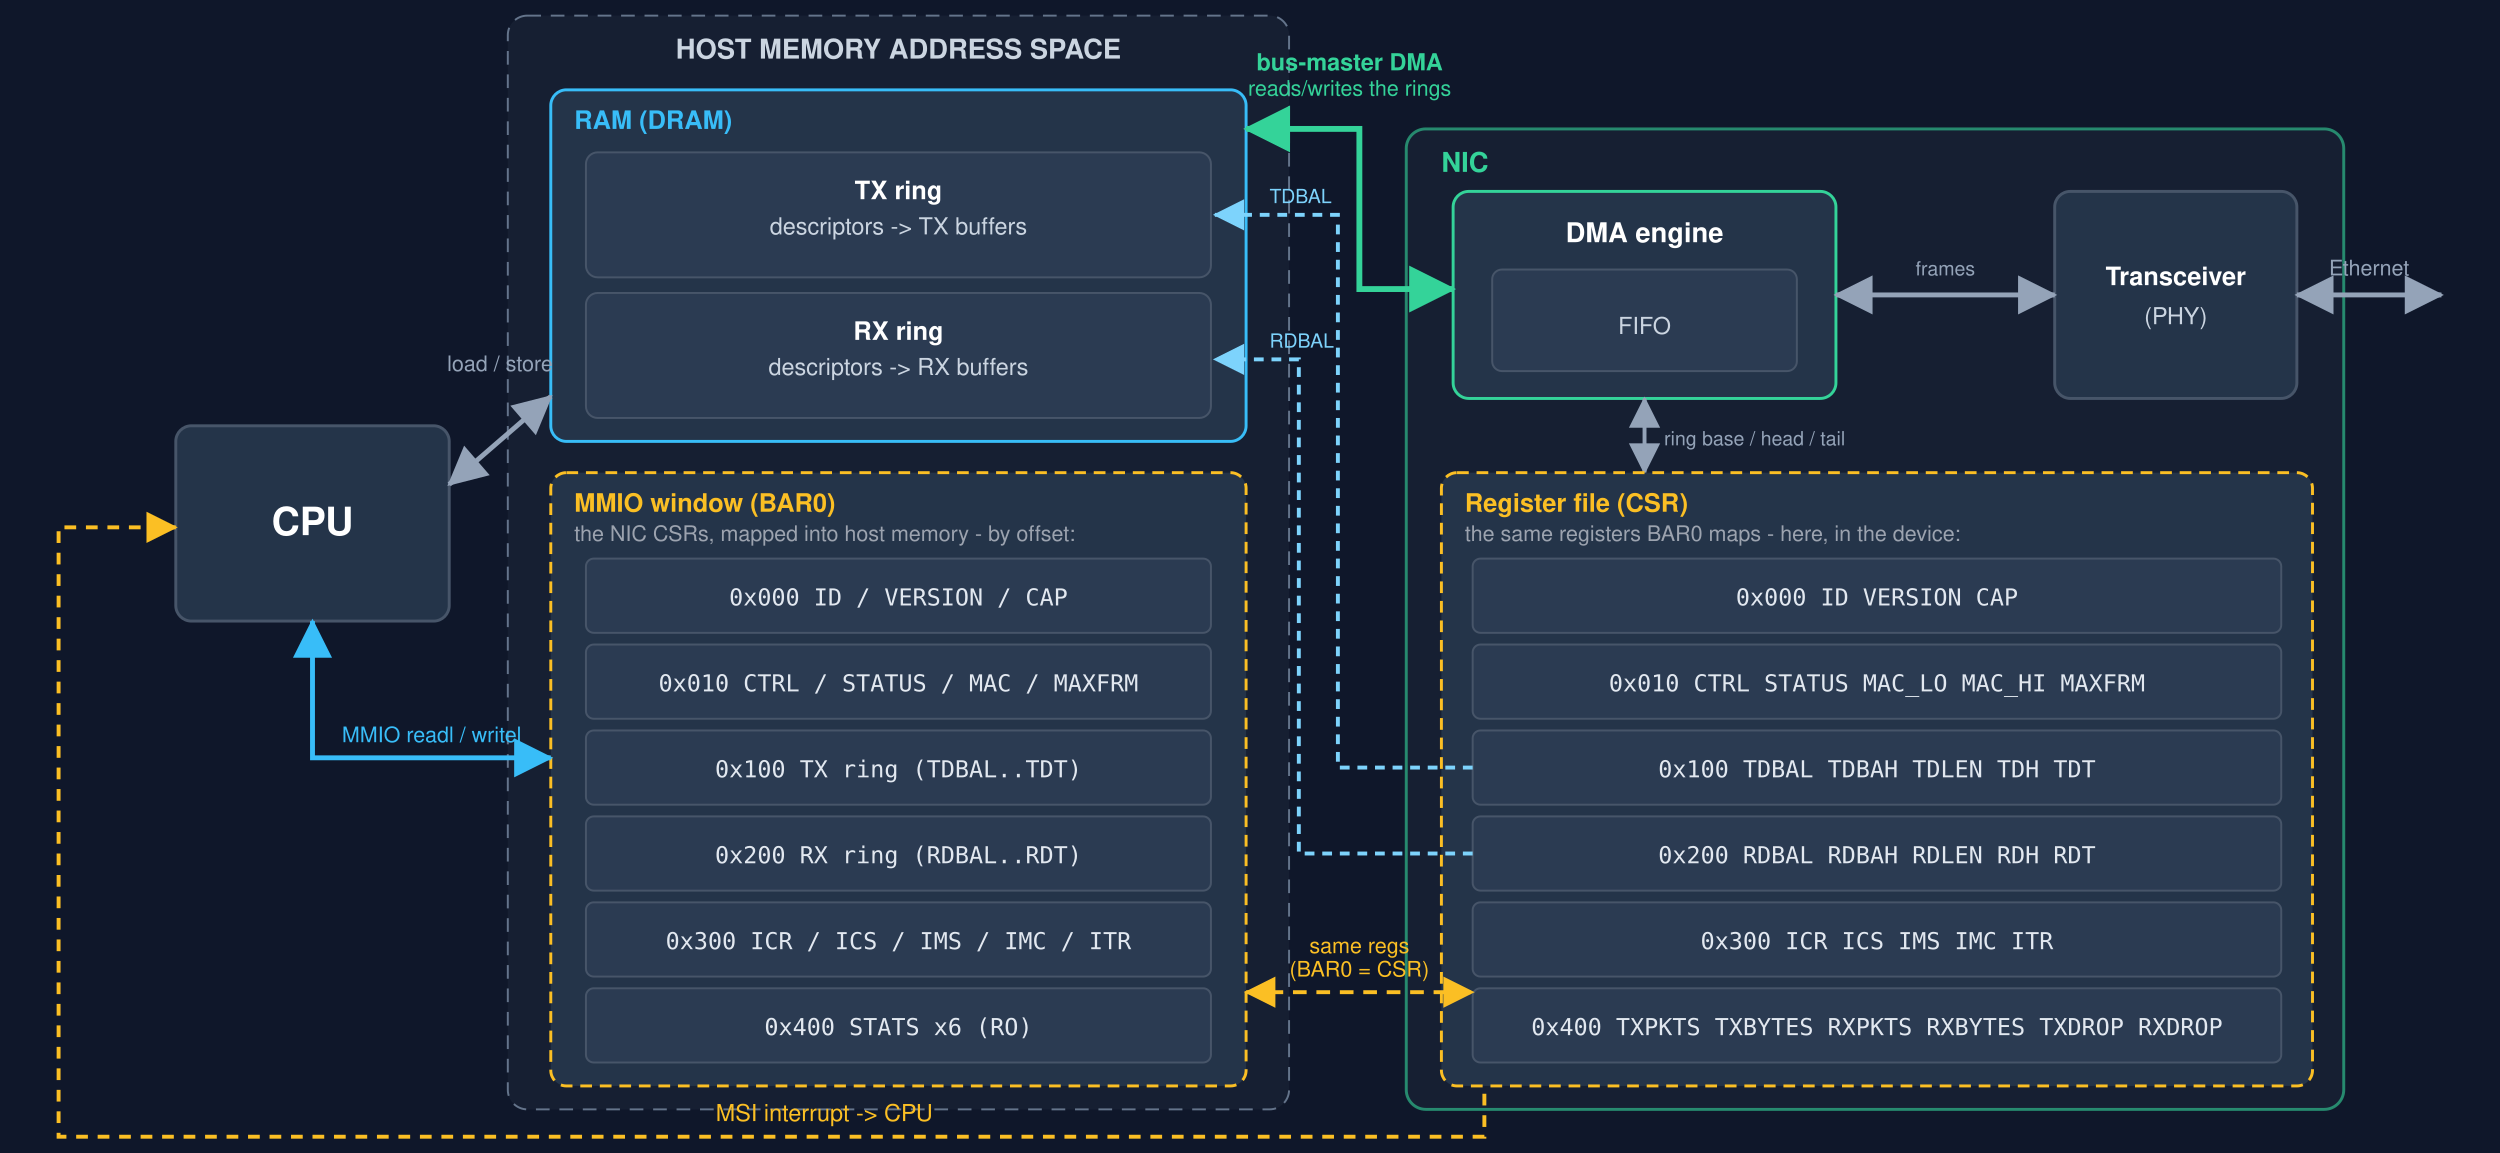
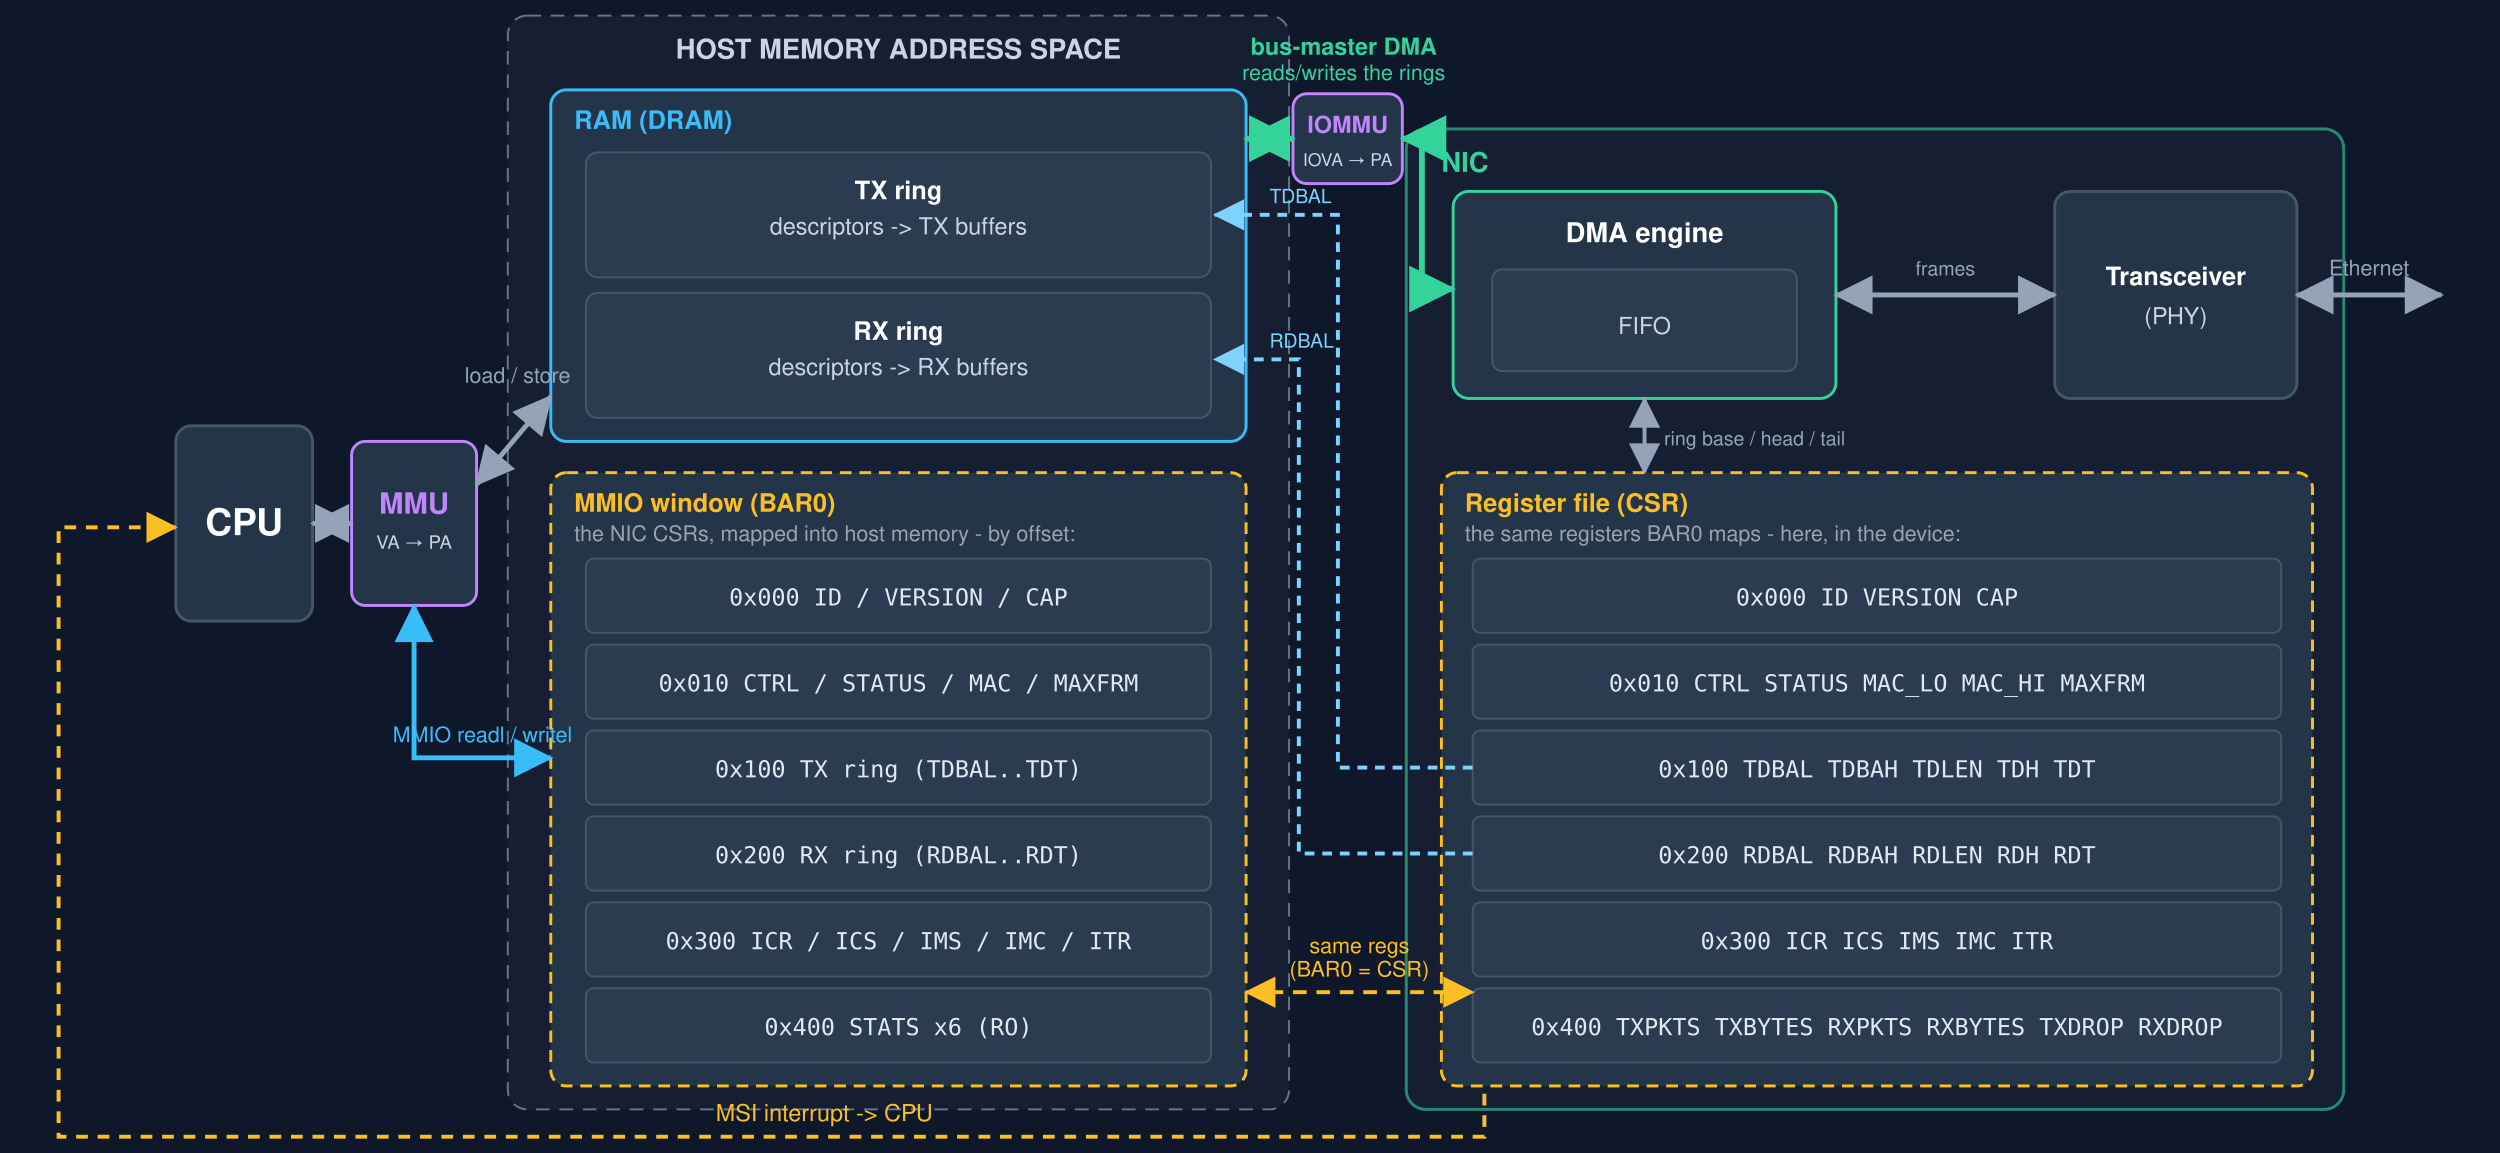
- <svg xmlns="http://www.w3.org/2000/svg" viewBox="-60 52 1280 590" width="1280" height="590" font-family="Segoe UI, Helvetica, Arial, sans-serif" role="img" aria-label="The CPU accesses RAM directly and the NIC registers through the BAR0 MMIO window; the same registers are the device's CSR file; the NIC DMA engine reads and writes the rings in RAM; the transceiver drives the wire">
+ <svg xmlns="http://www.w3.org/2000/svg" viewBox="-60 52 1280 590" width="1280" height="590" font-family="Segoe UI, Helvetica, Arial, sans-serif" role="img" aria-label="The CPU accesses RAM and the NIC registers through the BAR0 MMIO window, both via the MMU (virtual to physical); the same registers are the device's CSR file; the NIC DMA engine reads and writes the rings in RAM through the IOMMU (IOVA to physical); the transceiver drives the wire">
  <defs>
    <marker id="hg" markerWidth="10" markerHeight="10" refX="7.5" refY="4" orient="auto-start-reverse">
      <path d="M0,0 L8,4 L0,8 z" fill="#94a3b8" />
    </marker>
    <marker id="hb" markerWidth="10" markerHeight="10" refX="7.5" refY="4" orient="auto-start-reverse">
      <path d="M0,0 L8,4 L0,8 z" fill="#38bdf8" />
    </marker>
    <marker id="hgr" markerWidth="10" markerHeight="10" refX="7.5" refY="4" orient="auto-start-reverse">
      <path d="M0,0 L8,4 L0,8 z" fill="#34d399" />
    </marker>
    <marker id="ha" markerWidth="10" markerHeight="10" refX="7.5" refY="4" orient="auto-start-reverse">
      <path d="M0,0 L8,4 L0,8 z" fill="#fbbf24" />
    </marker>
    <marker id="hc" markerWidth="10" markerHeight="10" refX="7.5" refY="4" orient="auto">
      <path d="M0,0 L8,4 L0,8 z" fill="#7dd3fc" />
    </marker>
  </defs>
  <rect x="-60" y="0" width="1280" height="650" fill="#0f172a" />
-   <rect x="30" y="270" width="140" height="100" rx="8" fill="#243449" stroke="#475569" stroke-width="1.5" />
-   <text x="100" y="326" text-anchor="middle" fill="#fff" font-size="20" font-weight="700">CPU</text>
+   <rect x="30" y="270" width="70" height="100" rx="8" fill="#243449" stroke="#475569" stroke-width="1.5" />
+   <text x="65" y="326" text-anchor="middle" fill="#fff" font-size="19" font-weight="700">CPU</text>
+   <rect x="120" y="278" width="64" height="84" rx="7" fill="#243449" stroke="#c084fc" stroke-width="1.5" />
+   <text x="152" y="315" text-anchor="middle" fill="#c084fc" font-size="15" font-weight="700">MMU</text>
+   <text x="152" y="333" text-anchor="middle" fill="#cbd5e1" font-size="9.5">VA → PA</text>
+   <line x1="100" y1="320" x2="120" y2="320" stroke="#94a3b8" stroke-width="2.5" marker-start="url(#hg)" marker-end="url(#hg)" />
  <rect x="200" y="60" width="400" height="560" rx="10" fill="#1e293b" fill-opacity="0.5" stroke="#64748b" stroke-dasharray="7 5" />
  <text x="400" y="82" text-anchor="middle" fill="#cbd5e1" font-size="14" font-weight="700">HOST MEMORY ADDRESS SPACE</text>
  <rect x="222" y="98" width="356" height="180" rx="8" fill="#243449" stroke="#38bdf8" stroke-width="1.5" />
  <text x="234" y="118" fill="#38bdf8" font-size="13" font-weight="700">RAM (DRAM)</text>
  <rect x="240" y="130" width="320" height="64" rx="6" fill="#2b3b52" stroke="#475569" />
  <text x="400" y="154" text-anchor="middle" fill="#fff" font-size="13" font-weight="700">TX ring</text>
  <text x="400" y="172" text-anchor="middle" fill="#cbd5e1" font-size="12">descriptors -&gt; TX buffers</text>
  <rect x="240" y="202" width="320" height="64" rx="6" fill="#2b3b52" stroke="#475569" />
  <text x="400" y="226" text-anchor="middle" fill="#fff" font-size="13" font-weight="700">RX ring</text>
  <text x="400" y="244" text-anchor="middle" fill="#cbd5e1" font-size="12">descriptors -&gt; RX buffers</text>
  <rect x="222" y="294" width="356" height="314" rx="8" fill="#243449" stroke="#fbbf24" stroke-width="1.5" stroke-dasharray="6 4" />
  <text x="234" y="314" fill="#fbbf24" font-size="13" font-weight="700">MMIO window (BAR0)</text>
  <text x="234" y="329" fill="#9ca3af" font-size="11">the NIC CSRs, mapped into host memory - by offset:</text>
  <g font-family="monospace" font-size="12" text-anchor="middle" fill="#e2e8f0">
    <rect x="240" y="338" width="320" height="38" rx="4" fill="#2b3b52" stroke="#475569" />
    <text x="400" y="362">0x000  ID / VERSION / CAP</text>
    <rect x="240" y="382" width="320" height="38" rx="4" fill="#2b3b52" stroke="#475569" />
    <text x="400" y="406">0x010  CTRL / STATUS / MAC / MAXFRM</text>
    <rect x="240" y="426" width="320" height="38" rx="4" fill="#2b3b52" stroke="#475569" />
    <text x="400" y="450">0x100  TX ring (TDBAL..TDT)</text>
    <rect x="240" y="470" width="320" height="38" rx="4" fill="#2b3b52" stroke="#475569" />
    <text x="400" y="494">0x200  RX ring (RDBAL..RDT)</text>
    <rect x="240" y="514" width="320" height="38" rx="4" fill="#2b3b52" stroke="#475569" />
    <text x="400" y="538">0x300  ICR / ICS / IMS / IMC / ITR</text>
    <rect x="240" y="558" width="320" height="38" rx="4" fill="#2b3b52" stroke="#475569" />
    <text x="400" y="582">0x400  STATS x6 (RO)</text>
  </g>
  <rect x="660" y="118" width="480" height="502" rx="10" fill="#1e293b" fill-opacity="0.5" stroke="#34d399" stroke-opacity="0.6" stroke-width="1.5" />
  <text x="678" y="140" fill="#34d399" font-size="14" font-weight="700">NIC</text>
  <rect x="684" y="150" width="196" height="106" rx="8" fill="#243449" stroke="#34d399" stroke-width="1.5" />
  <text x="782" y="176" text-anchor="middle" fill="#fff" font-size="14" font-weight="700">DMA engine</text>
  <rect x="704" y="190" width="156" height="52" rx="5" fill="#2b3b52" stroke="#475569" />
  <text x="782" y="223" text-anchor="middle" fill="#cbd5e1" font-size="12">FIFO</text>
  <rect x="992" y="150" width="124" height="106" rx="8" fill="#243449" stroke="#475569" stroke-width="1.5" />
  <text x="1054" y="198" text-anchor="middle" fill="#fff" font-size="13" font-weight="700">Transceiver</text>
  <text x="1054" y="218" text-anchor="middle" fill="#cbd5e1" font-size="12">(PHY)</text>
  <line x1="880" y1="203" x2="992" y2="203" stroke="#94a3b8" stroke-width="2.5" marker-start="url(#hg)" marker-end="url(#hg)" />
  <text x="936" y="193" text-anchor="middle" fill="#94a3b8" font-size="10">frames</text>
  <line x1="782" y1="256" x2="782" y2="294" stroke="#94a3b8" stroke-width="2" marker-start="url(#hg)" marker-end="url(#hg)" />
  <text x="792" y="280" fill="#94a3b8" font-size="10">ring base / head / tail</text>
  <rect x="678" y="294" width="446" height="314" rx="8" fill="#243449" stroke="#fbbf24" stroke-width="1.5" stroke-dasharray="6 4" />
  <text x="690" y="314" fill="#fbbf24" font-size="13" font-weight="700">Register file (CSR)</text>
  <text x="690" y="329" fill="#9ca3af" font-size="11">the same registers BAR0 maps - here, in the device:</text>
  <g font-family="monospace" font-size="12" text-anchor="middle" fill="#e2e8f0">
    <rect x="694" y="338" width="414" height="38" rx="4" fill="#2b3b52" stroke="#475569" />
    <text x="901" y="362">0x000  ID VERSION CAP</text>
    <rect x="694" y="382" width="414" height="38" rx="4" fill="#2b3b52" stroke="#475569" />
    <text x="901" y="406">0x010  CTRL STATUS MAC_LO MAC_HI MAXFRM</text>
    <rect x="694" y="426" width="414" height="38" rx="4" fill="#2b3b52" stroke="#475569" />
    <text x="901" y="450">0x100  TDBAL TDBAH TDLEN TDH TDT</text>
    <rect x="694" y="470" width="414" height="38" rx="4" fill="#2b3b52" stroke="#475569" />
    <text x="901" y="494">0x200  RDBAL RDBAH RDLEN RDH RDT</text>
    <rect x="694" y="514" width="414" height="38" rx="4" fill="#2b3b52" stroke="#475569" />
    <text x="901" y="538">0x300  ICR ICS IMS IMC ITR</text>
    <rect x="694" y="558" width="414" height="38" rx="4" fill="#2b3b52" stroke="#475569" />
    <text x="901" y="582">0x400  TXPKTS TXBYTES RXPKTS RXBYTES TXDROP RXDROP</text>
  </g>
-   <line x1="170" y1="300" x2="222" y2="255" stroke="#94a3b8" stroke-width="2.5" marker-start="url(#hg)" marker-end="url(#hg)" />
-   <text x="196" y="242" text-anchor="middle" fill="#94a3b8" font-size="11">load / store</text>
-   <path d="M100,370 L100,440 L222,440" fill="none" stroke="#38bdf8" stroke-width="2.5" marker-start="url(#hb)" marker-end="url(#hb)" />
-   <text x="161" y="432" text-anchor="middle" fill="#38bdf8" font-size="11">MMIO  readl / writel</text>
+   <line x1="184" y1="300" x2="222" y2="255" stroke="#94a3b8" stroke-width="2.5" marker-start="url(#hg)" marker-end="url(#hg)" />
+   <text x="205" y="248" text-anchor="middle" fill="#94a3b8" font-size="11">load / store</text>
+   <path d="M152,362 L152,440 L222,440" fill="none" stroke="#38bdf8" stroke-width="2.5" marker-start="url(#hb)" marker-end="url(#hb)" />
+   <text x="187" y="432" text-anchor="middle" fill="#38bdf8" font-size="11">MMIO  readl / writel</text>
  <path d="M694,445 H625 V162 H562" fill="none" stroke="#7dd3fc" stroke-width="2" stroke-dasharray="5 4" marker-end="url(#hc)" />
  <path d="M694,489 H605 V236 H562" fill="none" stroke="#7dd3fc" stroke-width="2" stroke-dasharray="5 4" marker-end="url(#hc)" />
  <text x="590" y="156" fill="#7dd3fc" font-size="10">TDBAL</text>
  <text x="590" y="230" fill="#7dd3fc" font-size="10">RDBAL</text>
  <line x1="578" y1="560" x2="694" y2="560" stroke="#fbbf24" stroke-width="2" stroke-dasharray="7 5" marker-start="url(#ha)" marker-end="url(#ha)" />
  <text x="636" y="540" text-anchor="middle" fill="#fbbf24" font-size="11">same regs</text>
  <text x="636" y="552" text-anchor="middle" fill="#fbbf24" font-size="11">(BAR0 = CSR)</text>
-   <path d="M684,200 H636 V118 H578" fill="none" stroke="#34d399" stroke-width="3" marker-start="url(#hgr)" marker-end="url(#hgr)" />
-   <text x="631" y="88" text-anchor="middle" fill="#34d399" font-size="12" font-weight="700">bus-master DMA</text>
-   <text x="631" y="101" text-anchor="middle" fill="#34d399" font-size="11">reads/writes the rings</text>
+   <rect x="602" y="100" width="56" height="46" rx="7" fill="#243449" stroke="#c084fc" stroke-width="1.5" />
+   <text x="630" y="120" text-anchor="middle" fill="#c084fc" font-size="12" font-weight="700">IOMMU</text>
+   <text x="630" y="137" text-anchor="middle" fill="#cbd5e1" font-size="9">IOVA → PA</text>
+   <path d="M684,200 H668 V123 H658" fill="none" stroke="#34d399" stroke-width="3" marker-start="url(#hgr)" marker-end="url(#hgr)" />
+   <path d="M602,123 H578" fill="none" stroke="#34d399" stroke-width="3" marker-start="url(#hgr)" marker-end="url(#hgr)" />
+   <text x="628" y="80" text-anchor="middle" fill="#34d399" font-size="12" font-weight="700">bus-master DMA</text>
+   <text x="628" y="93" text-anchor="middle" fill="#34d399" font-size="11">reads/writes the rings</text>
  <path d="M700,612 L700,634 L-30,634 L-30,322 L30,322" fill="none" stroke="#fbbf24" stroke-width="2" stroke-dasharray="6 5" marker-end="url(#ha)" />
  <text x="362" y="626" text-anchor="middle" fill="#fbbf24" font-size="12">MSI interrupt -&gt; CPU</text>
  <line x1="1116" y1="203" x2="1190" y2="203" stroke="#94a3b8" stroke-width="2.5" marker-start="url(#hg)" marker-end="url(#hg)" />
  <text x="1153" y="193" text-anchor="middle" fill="#94a3b8" font-size="11">Ethernet</text>
</svg>
